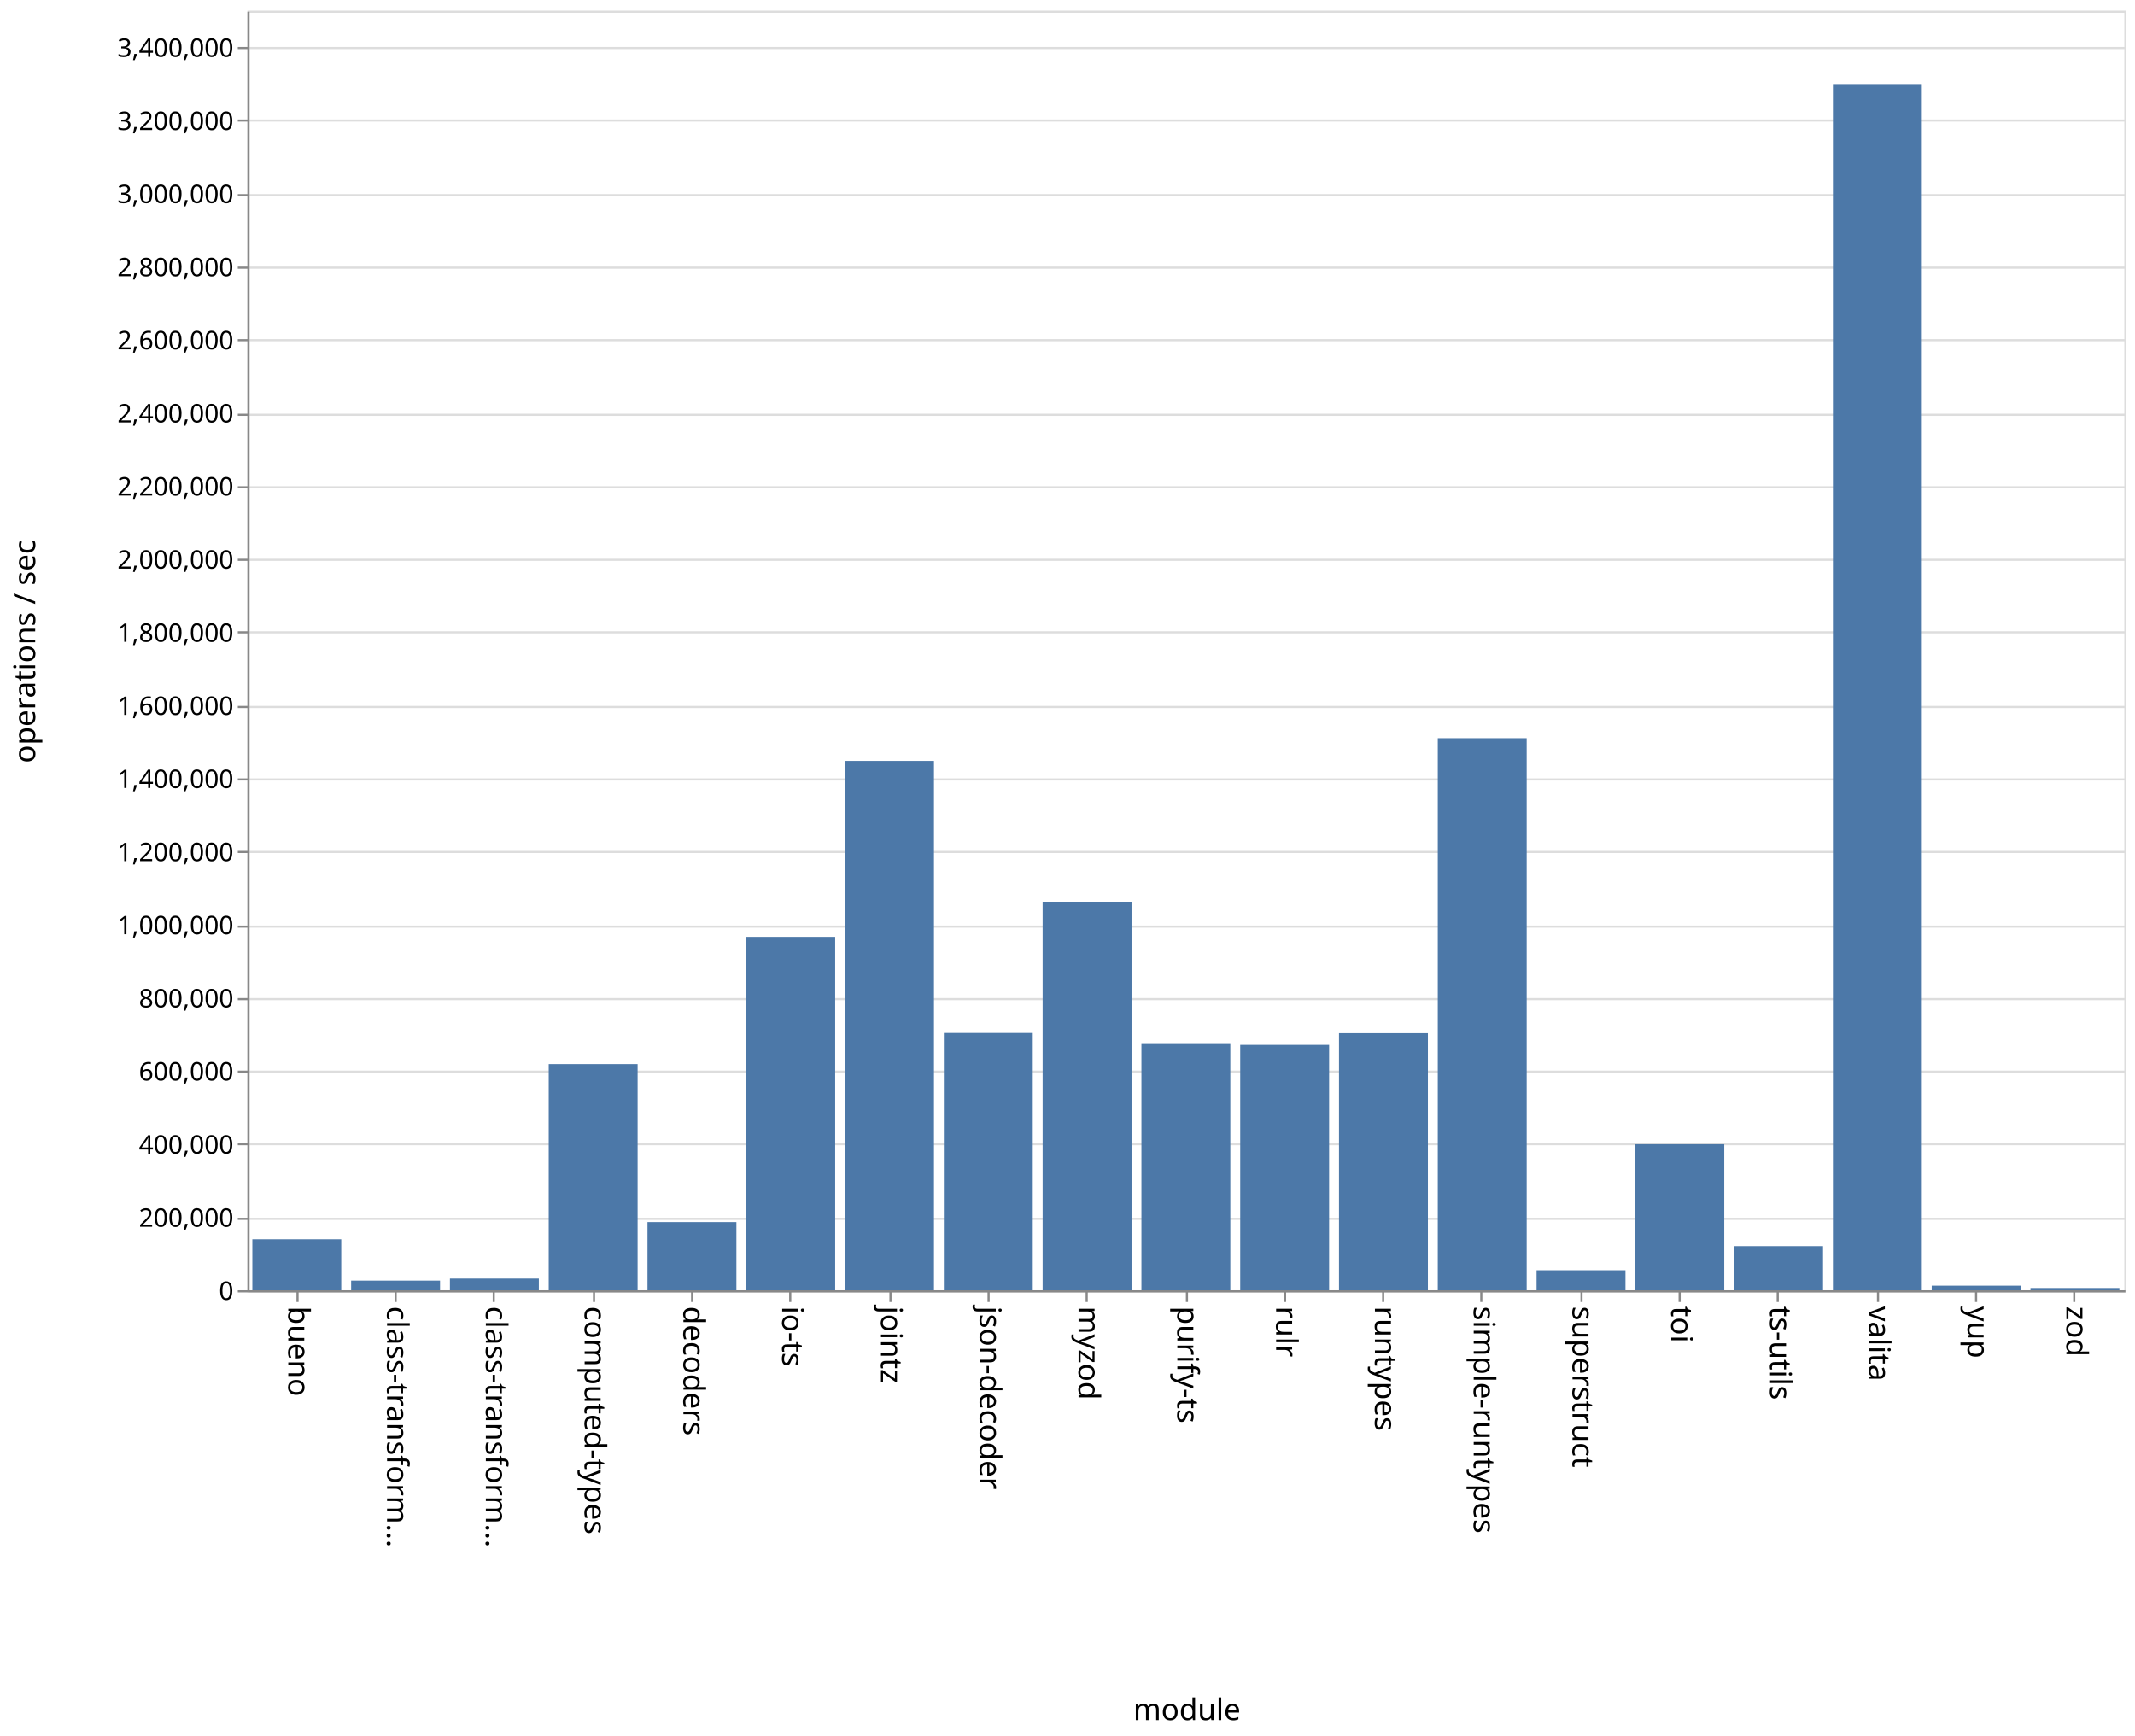
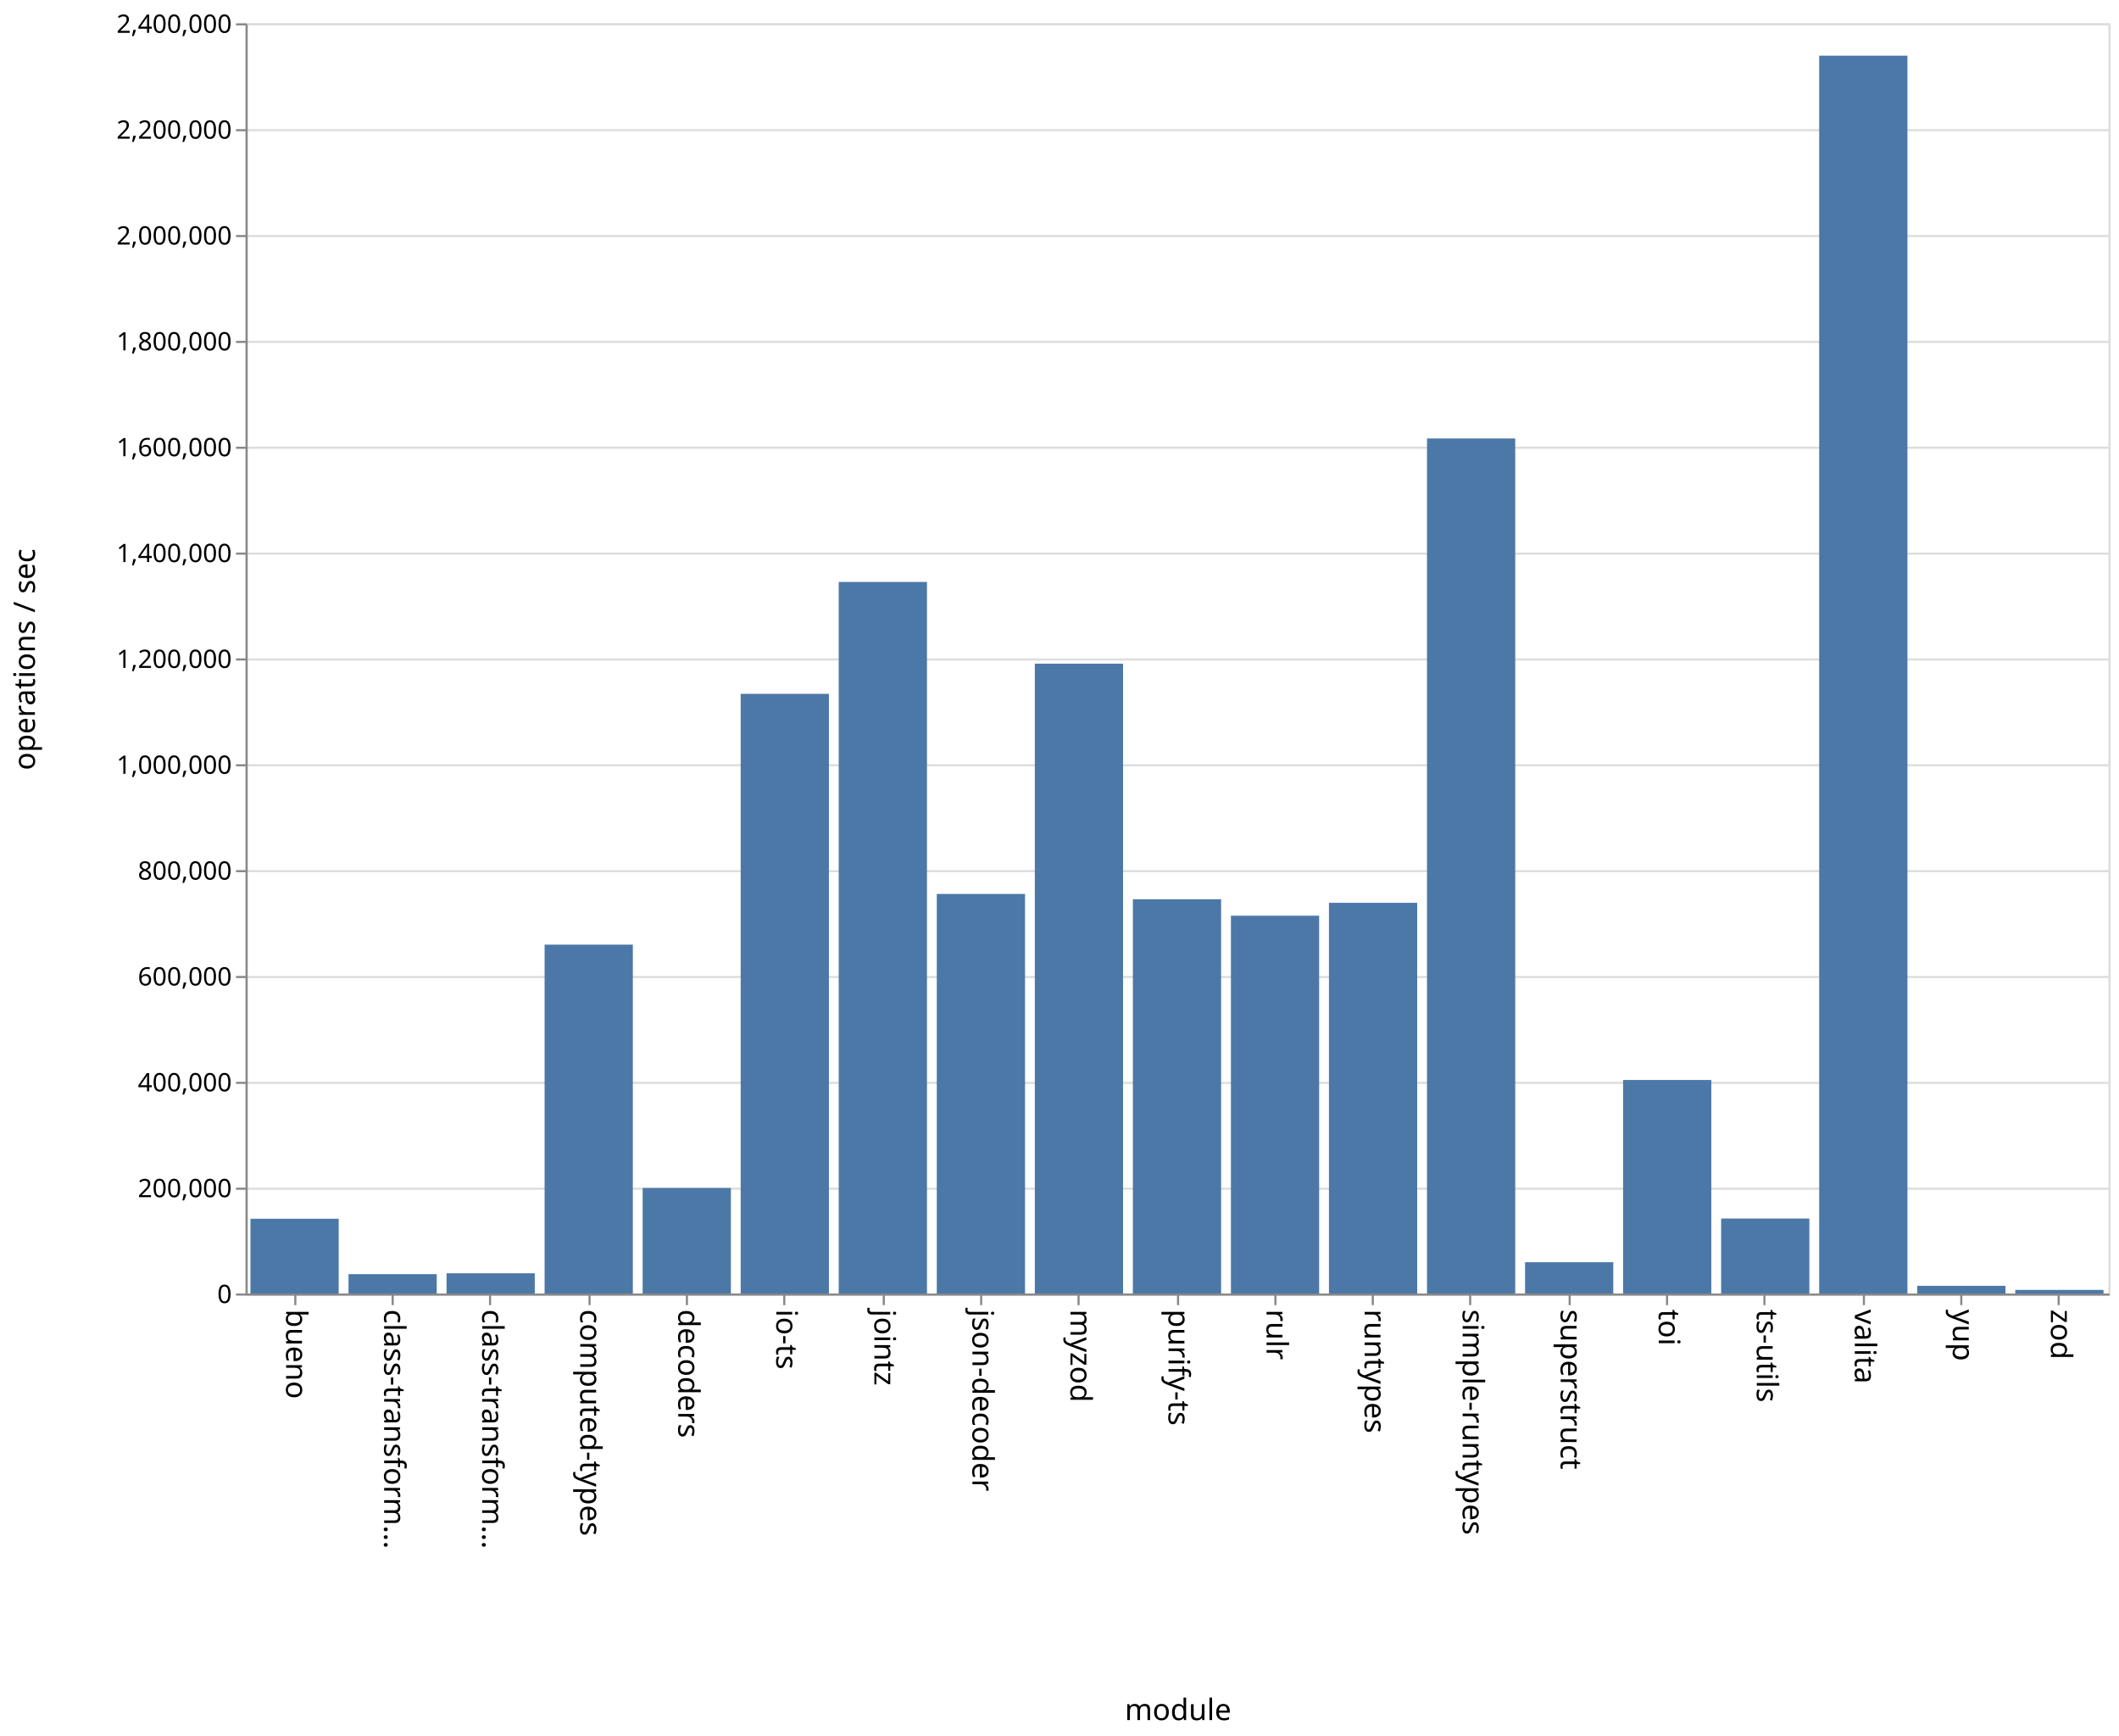
- <svg xmlns="http://www.w3.org/2000/svg" class="marks" width="1001" height="814">
-   <path fill="#fff" d="M0 0h1001v814H0z" />
+ <svg xmlns="http://www.w3.org/2000/svg" class="marks" width="1001" height="820">
+   <path fill="#fff" d="M0 0h1001v820H0z" />
  <g class="mark-group role-frame root" aria-roledescription="group mark container" fill="none" stroke-miterlimit="10">
-     <path class="background" aria-hidden="true" d="M116.5 5.5h880v600h-880z" stroke="#ddd" />
-     <g class="mark-group role-axis" aria-roledescription="axis" aria-label="Y-axis for a linear scale with values from 0 to 3,500,000">
-       <path class="background" aria-hidden="true" d="M116.5 5.5z" pointer-events="none" />
+     <path class="background" aria-hidden="true" d="M116.5 11.5h880v600h-880z" stroke="#ddd" />
+     <g class="mark-group role-axis" aria-roledescription="axis" aria-label="Y-axis for a linear scale with values from 0 to 2,400,000">
+       <path class="background" aria-hidden="true" d="M116.5 11.5z" pointer-events="none" />
      <g class="mark-rule role-axis-grid" pointer-events="none" stroke="#ddd">
-         <path d="M116.5 605.5h880M116.5 571.5h880M116.5 536.5h880M116.5 502.5h880M116.5 468.5h880M116.5 434.5h880M116.5 399.5h880M116.5 365.5h880M116.5 331.5h880M116.5 296.5h880M116.5 262.5h880M116.5 228.5h880M116.5 194.5h880M116.5 159.5h880M116.5 125.5h880M116.5 91.5h880M116.5 56.5h880M116.5 22.5h880" />
+         <path d="M116.5 611.5h880M116.5 561.5h880M116.5 511.5h880M116.5 461.5h880M116.5 411.5h880M116.5 361.5h880M116.5 311.5h880M116.5 261.5h880M116.5 211.5h880M116.5 161.5h880M116.5 111.5h880M116.5 61.5h880M116.5 11.5h880" />
      </g>
    </g>
    <g class="mark-group role-axis" aria-roledescription="axis" aria-label="X-axis titled 'module' for a discrete scale with 19 values: bueno, class-transformer-validator-async, class-transformer-validator-sync, computed-types, decoders, ending with zod">
-       <path class="background" aria-hidden="true" d="M116.5 605.5z" pointer-events="none" />
+       <path class="background" aria-hidden="true" d="M116.5 611.5z" pointer-events="none" />
      <g class="mark-rule role-axis-tick" pointer-events="none" stroke="#888">
-         <path d="M139.5 605.5v5M185.5 605.5v5M231.5 605.5v5M278.5 605.5v5M324.5 605.5v5M370.5 605.5v5M417.5 605.5v5M463.5 605.5v5M509.5 605.5v5M556.5 605.5v5M602.5 605.5v5M648.5 605.5v5M694.5 605.5v5M741.5 605.5v5M787.5 605.5v5M833.5 605.5v5M880.5 605.5v5M926.5 605.5v5M972.5 605.5v5" />
+         <path d="M139.5 611.5v5M185.5 611.5v5M231.5 611.5v5M278.5 611.5v5M324.5 611.5v5M370.5 611.5v5M417.5 611.5v5M463.5 611.5v5M509.5 611.5v5M556.5 611.5v5M602.5 611.5v5M648.5 611.5v5M694.5 611.5v5M741.5 611.5v5M787.5 611.5v5M833.5 611.5v5M880.5 611.5v5M926.5 611.5v5M972.5 611.5v5" />
      </g>
      <g class="mark-text role-axis-label" pointer-events="none" font-family="sans-serif" font-size="14" fill="#000">
-         <text transform="rotate(90 -238.671 373.829)">bueno</text>
-         <text transform="rotate(90 -215.513 396.987)">class-transform…</text>
-         <text transform="rotate(90 -192.355 420.145)">class-transform…</text>
-         <text transform="rotate(90 -169.197 443.303)">computed-types</text>
-         <text transform="rotate(90 -146.04 466.46)">decoders</text>
-         <text transform="rotate(90 -122.882 489.618)">io-ts</text>
-         <text transform="rotate(90 -99.724 512.776)">jointz</text>
-         <text transform="rotate(90 -76.566 535.934)">json-decoder</text>
-         <text transform="rotate(90 -53.408 559.092)">myzod</text>
-         <text transform="rotate(90 -30.25 582.25)">purify-ts</text>
-         <text transform="rotate(90 -7.092 605.408)">rulr</text>
-         <text transform="rotate(90 16.066 628.566)">runtypes</text>
-         <text transform="rotate(90 39.224 651.724)">simple-runtypes</text>
-         <text transform="rotate(90 62.382 674.882)">superstruct</text>
-         <text transform="rotate(90 85.54 698.04)">toi</text>
-         <text transform="rotate(90 108.697 721.197)">ts-utils</text>
-         <text transform="rotate(90 131.855 744.355)">valita</text>
-         <text transform="rotate(90 155.013 767.513)">yup</text>
-         <text transform="rotate(90 178.171 790.671)">zod</text>
+         <text transform="rotate(90 -241.671 376.829)">bueno</text>
+         <text transform="rotate(90 -218.513 399.987)">class-transform…</text>
+         <text transform="rotate(90 -195.355 423.145)">class-transform…</text>
+         <text transform="rotate(90 -172.197 446.303)">computed-types</text>
+         <text transform="rotate(90 -149.04 469.46)">decoders</text>
+         <text transform="rotate(90 -125.882 492.618)">io-ts</text>
+         <text transform="rotate(90 -102.724 515.776)">jointz</text>
+         <text transform="rotate(90 -79.566 538.934)">json-decoder</text>
+         <text transform="rotate(90 -56.408 562.092)">myzod</text>
+         <text transform="rotate(90 -33.25 585.25)">purify-ts</text>
+         <text transform="rotate(90 -10.092 608.408)">rulr</text>
+         <text transform="rotate(90 13.066 631.566)">runtypes</text>
+         <text transform="rotate(90 36.224 654.724)">simple-runtypes</text>
+         <text transform="rotate(90 59.382 677.882)">superstruct</text>
+         <text transform="rotate(90 82.54 701.04)">toi</text>
+         <text transform="rotate(90 105.697 724.197)">ts-utils</text>
+         <text transform="rotate(90 128.855 747.355)">valita</text>
+         <text transform="rotate(90 152.013 770.513)">yup</text>
+         <text transform="rotate(90 175.171 793.671)">zod</text>
      </g>
-       <path stroke="#888" d="M116.5 605.5h880" pointer-events="none" />
-       <text text-anchor="middle" transform="translate(556.5 806.5)" font-family="sans-serif" font-size="14" fill="#000" pointer-events="none">module</text>
+       <path stroke="#888" d="M116.5 611.5h880" pointer-events="none" />
+       <text text-anchor="middle" transform="translate(556.5 812.5)" font-family="sans-serif" font-size="14" fill="#000" pointer-events="none">module</text>
    </g>
-     <g class="mark-group role-axis" aria-roledescription="axis" aria-label="Y-axis titled 'operations / sec' for a linear scale with values from 0 to 3,500,000">
-       <path class="background" aria-hidden="true" d="M116.5 5.5z" pointer-events="none" />
+     <g class="mark-group role-axis" aria-roledescription="axis" aria-label="Y-axis titled 'operations / sec' for a linear scale with values from 0 to 2,400,000">
+       <path class="background" aria-hidden="true" d="M116.5 11.5z" pointer-events="none" />
      <g class="mark-rule role-axis-tick" pointer-events="none" stroke="#888">
-         <path d="M116.5 605.5h-5M116.5 571.5h-5M116.5 536.5h-5M116.5 502.5h-5M116.5 468.5h-5M116.5 434.5h-5M116.5 399.5h-5M116.5 365.5h-5M116.5 331.5h-5M116.5 296.5h-5M116.5 262.5h-5M116.5 228.5h-5M116.5 194.5h-5M116.5 159.5h-5M116.5 125.5h-5M116.5 91.5h-5M116.5 56.5h-5M116.5 22.5h-5" />
+         <path d="M116.5 611.5h-5M116.5 561.5h-5M116.5 511.5h-5M116.5 461.5h-5M116.5 411.5h-5M116.5 361.5h-5M116.5 311.5h-5M116.5 261.5h-5M116.5 211.5h-5M116.5 161.5h-5M116.5 111.5h-5M116.5 61.5h-5M116.5 11.5h-5" />
      </g>
      <g class="mark-text role-axis-label" pointer-events="none" text-anchor="end" font-family="sans-serif" font-size="12" fill="#000">
-         <text transform="translate(109.5 609.5)">0</text>
-         <text transform="translate(109.5 575.214)">200,000</text>
-         <text transform="translate(109.5 540.929)">400,000</text>
-         <text transform="translate(109.5 506.643)">600,000</text>
-         <text transform="translate(109.5 472.357)">800,000</text>
-         <text transform="translate(109.5 438.071)">1,000,000</text>
-         <text transform="translate(109.5 403.786)">1,200,000</text>
-         <text transform="translate(109.5 369.5)">1,400,000</text>
-         <text transform="translate(109.5 335.214)">1,600,000</text>
-         <text transform="translate(109.5 300.929)">1,800,000</text>
-         <text transform="translate(109.5 266.643)">2,000,000</text>
-         <text transform="translate(109.5 232.357)">2,200,000</text>
-         <text transform="translate(109.5 198.071)">2,400,000</text>
-         <text transform="translate(109.5 163.786)">2,600,000</text>
-         <text transform="translate(109.5 129.5)">2,800,000</text>
-         <text transform="translate(109.5 95.214)">3,000,000</text>
-         <text transform="translate(109.5 60.929)">3,200,000</text>
-         <text transform="translate(109.5 26.643)">3,400,000</text>
+         <text transform="translate(109.5 615.5)">0</text>
+         <text transform="translate(109.5 565.5)">200,000</text>
+         <text transform="translate(109.5 515.5)">400,000</text>
+         <text transform="translate(109.5 465.5)">600,000</text>
+         <text transform="translate(109.5 415.5)">800,000</text>
+         <text transform="translate(109.5 365.5)">1,000,000</text>
+         <text transform="translate(109.5 315.5)">1,200,000</text>
+         <text transform="translate(109.5 265.5)">1,400,000</text>
+         <text transform="translate(109.5 215.5)">1,600,000</text>
+         <text transform="translate(109.5 165.5)">1,800,000</text>
+         <text transform="translate(109.5 115.5)">2,000,000</text>
+         <text transform="translate(109.5 65.5)">2,200,000</text>
+         <text transform="translate(109.5 15.5)">2,400,000</text>
      </g>
-       <path stroke="#888" d="M116.5 605.5V5.5" pointer-events="none" />
-       <text text-anchor="middle" transform="rotate(-90 161 144.5)" font-family="sans-serif" font-size="14" fill="#000" pointer-events="none">operations / sec</text>
+       <path stroke="#888" d="M116.5 611.5v-600" pointer-events="none" />
+       <text text-anchor="middle" transform="rotate(-90 164 147.5)" font-family="sans-serif" font-size="14" fill="#000" pointer-events="none">operations / sec</text>
    </g>
    <g class="mark-rect role-mark marks" aria-roledescription="rect mark container" fill="#4c78a8">
-       <path d="M118.316 581.083H160V605h-41.684zM164.632 600.465h41.684V605h-41.684zM210.947 599.506h41.685V605h-41.685zM257.263 498.955h41.684V605h-41.684zM303.579 573.028h41.684V605H303.58zM349.895 439.281h41.684V605h-41.684zM396.21 356.775h41.685V605H396.21zM442.526 484.342h41.685V605h-41.685zM488.842 422.815h41.684V605h-41.684zM535.158 489.525h41.684V605h-41.684zM581.474 489.926h41.684V605h-41.684zM627.79 484.451h41.684V605h-41.685zM674.105 346.123h41.684V605h-41.684zM720.421 595.605h41.684V605h-41.684zM766.737 536.517h41.684V605h-41.684zM813.053 584.303h41.684V605h-41.684zM859.368 39.404h41.685V605h-41.685zM905.684 602.837h41.684V605h-41.684zM952 603.945h41.684V605H952z" />
+       <path d="M118.316 575.698H160V611h-41.684zM164.632 601.852h41.684V611h-41.684zM210.947 601.45h41.685V611h-41.685zM257.263 446.218h41.684V611h-41.684zM303.579 561.152h41.684V611H303.58zM349.895 327.73h41.684V611h-41.684zM396.21 274.875h41.685V611H396.21zM442.526 422.266h41.685V611h-41.685zM488.842 313.481h41.684V611h-41.684zM535.158 424.77h41.684V611h-41.684zM581.474 432.544h41.684V611h-41.684zM627.79 426.455h41.684V611h-41.685zM674.105 207.125h41.684V611h-41.684zM720.421 596.218h41.684V611h-41.684zM766.737 510.14h41.684V611h-41.684zM813.053 575.579h41.684V611h-41.684zM859.368 26.293h41.685V611h-41.685zM905.684 607.39h41.684V611h-41.684zM952 609.31h41.684V611H952z" />
    </g>
  </g>
</svg>
